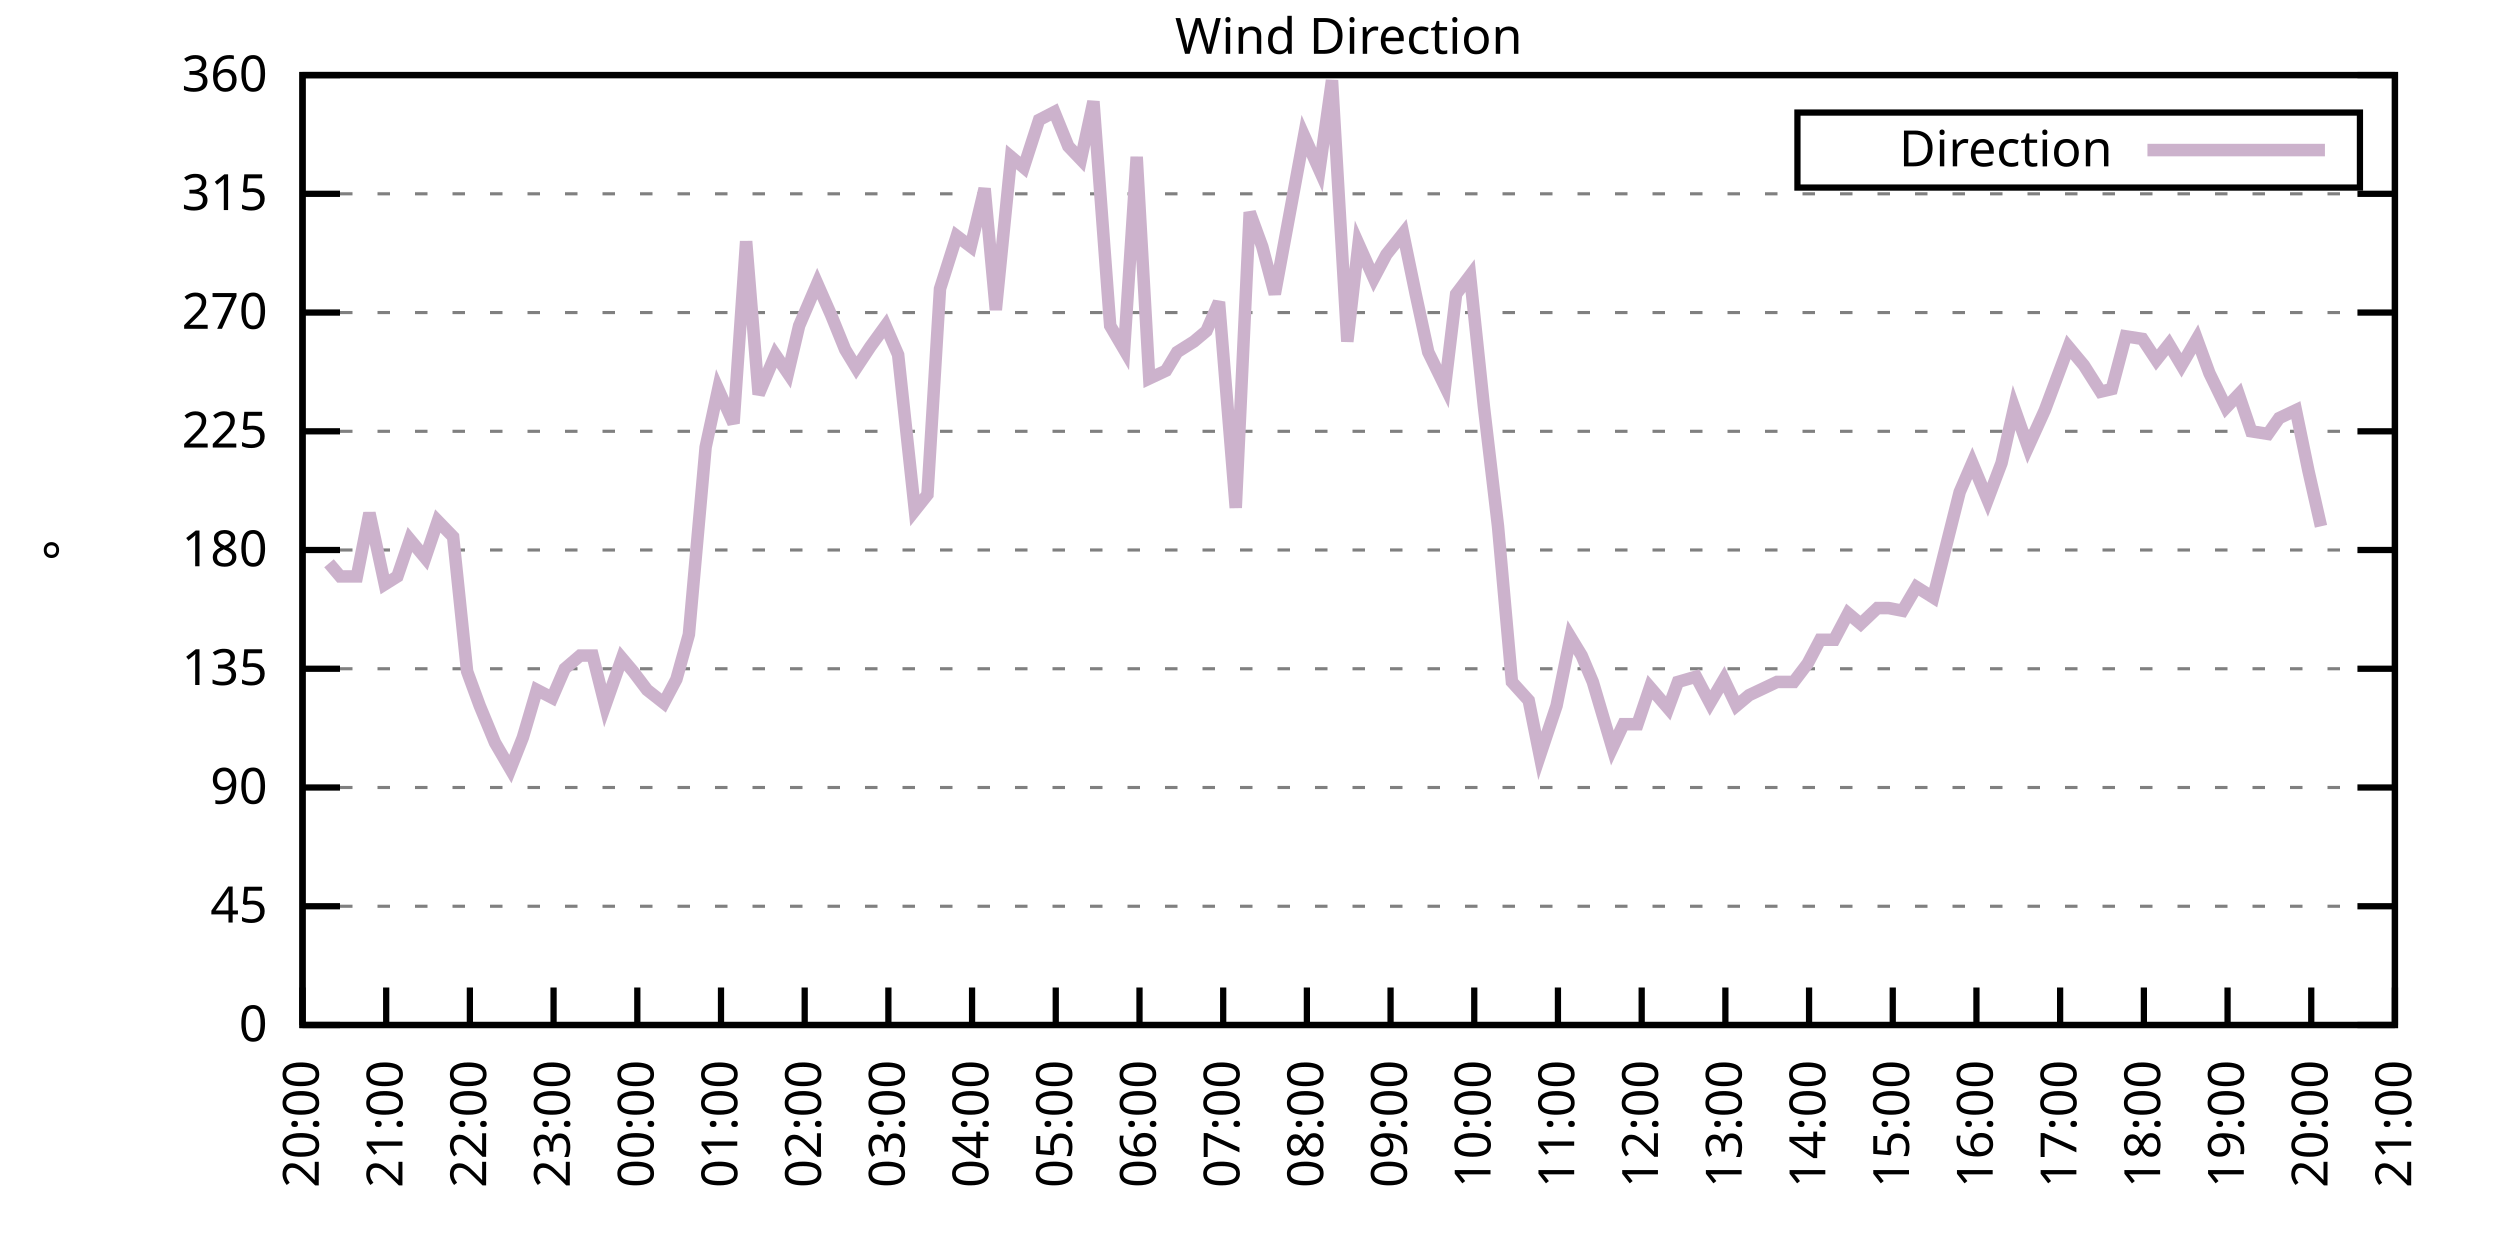
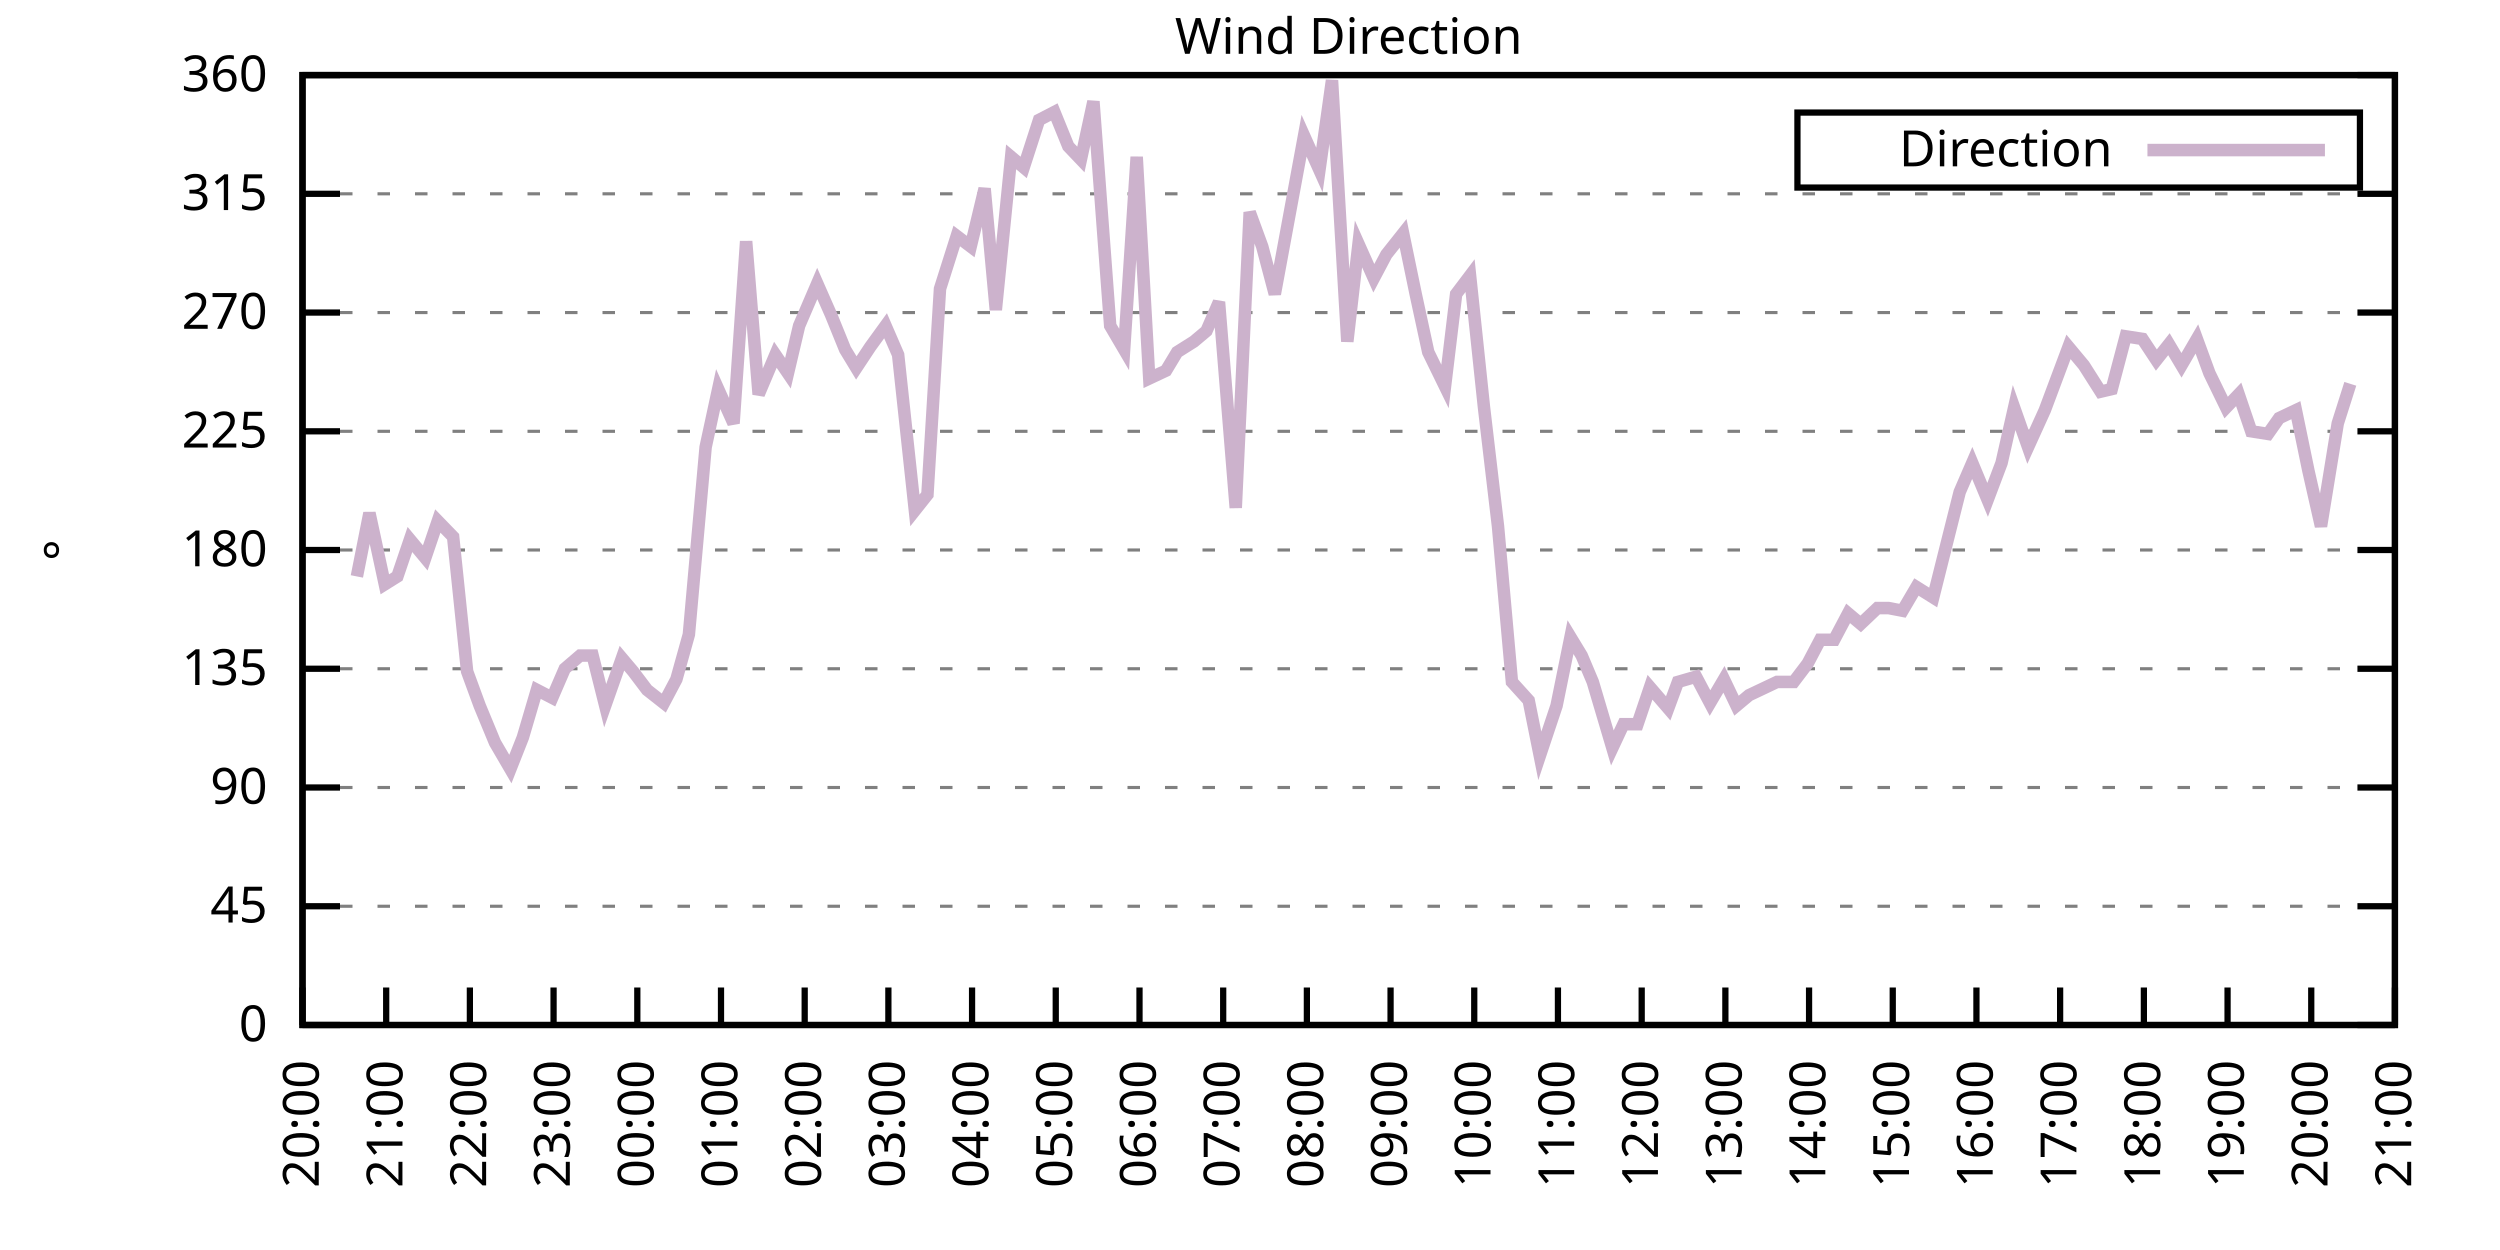
<svg xmlns="http://www.w3.org/2000/svg" xmlns:xlink="http://www.w3.org/1999/xlink" width="400" height="200" viewBox="0 0 400 200">
  <g id="gnuplot_canvas">
    <rect x="0" y="0" width="400" height="200" fill="none" />
    <defs>
      <circle id="gpDot" r="0.5" stroke-width="0.5" stroke="currentColor" />
      <path id="gpPt0" stroke-width="0.333" stroke="currentColor" d="M-1,0 h2 M0,-1 v2" />
      <path id="gpPt1" stroke-width="0.333" stroke="currentColor" d="M-1,-1 L1,1 M1,-1 L-1,1" />
      <path id="gpPt2" stroke-width="0.333" stroke="currentColor" d="M-1,0 L1,0 M0,-1 L0,1 M-1,-1 L1,1 M-1,1 L1,-1" />
      <rect id="gpPt3" stroke-width="0.333" stroke="currentColor" x="-1" y="-1" width="2" height="2" />
      <rect id="gpPt4" stroke-width="0.333" stroke="currentColor" fill="currentColor" x="-1" y="-1" width="2" height="2" />
      <circle id="gpPt5" stroke-width="0.333" stroke="currentColor" cx="0" cy="0" r="1" />
      <use xlink:href="#gpPt5" id="gpPt6" fill="currentColor" stroke="none" />
      <path id="gpPt7" stroke-width="0.333" stroke="currentColor" d="M0,-1.33 L-1.33,0.67 L1.33,0.67 z" />
      <use xlink:href="#gpPt7" id="gpPt8" fill="currentColor" stroke="none" />
      <use xlink:href="#gpPt7" id="gpPt9" stroke="currentColor" transform="rotate(180)" />
      <use xlink:href="#gpPt9" id="gpPt10" fill="currentColor" stroke="none" />
      <use xlink:href="#gpPt3" id="gpPt11" stroke="currentColor" transform="rotate(45)" />
      <use xlink:href="#gpPt11" id="gpPt12" fill="currentColor" stroke="none" />
      <path id="gpPt13" stroke-width="0.333" stroke="currentColor" d="M0,1.330 L1.265,0.411 L0.782,-1.067 L-0.782,-1.076 L-1.265,0.411 z" />
      <use xlink:href="#gpPt13" id="gpPt14" fill="currentColor" stroke="none" />
      <filter id="textbox" filterUnits="objectBoundingBox" x="0" y="0" height="1" width="1">
        <feFlood flood-color="white" flood-opacity="1" result="bgnd" />
        <feComposite in="SourceGraphic" in2="bgnd" operator="atop" />
      </filter>
      <filter id="greybox" filterUnits="objectBoundingBox" x="0" y="0" height="1" width="1">
        <feFlood flood-color="lightgrey" flood-opacity="1" result="grey" />
        <feComposite in="SourceGraphic" in2="grey" operator="atop" />
      </filter>
    </defs>
    <g fill="none" color="white" stroke="currentColor" stroke-width="1.00" stroke-linecap="butt" stroke-linejoin="miter">
</g>
    <g fill="none" color="black" stroke="currentColor" stroke-width="1.00" stroke-linecap="butt" stroke-linejoin="miter">
      <g stroke="none" shape-rendering="crispEdges">
        <polygon fill="rgb(255, 255, 255)" points="48.40,164.00 383.18,164.00 383.18,12.02 48.40,12.02 " />
      </g>
    </g>
    <g fill="none" color="black" stroke="currentColor" stroke-width="1.00" stroke-linecap="butt" stroke-linejoin="miter">
</g>
    <g fill="none" color="black" stroke="black" stroke-width="0.50" stroke-linecap="butt" stroke-linejoin="miter">
</g>
    <g fill="none" color="gray" stroke="currentColor" stroke-width="0.50" stroke-linecap="butt" stroke-linejoin="miter">
      <path stroke="gray" stroke-dasharray="2,4" class="gridline" d="M48.40,164.00 L383.19,164.00  " />
    </g>
    <g fill="none" color="gray" stroke="gray" stroke-width="1.00" stroke-linecap="butt" stroke-linejoin="miter">
</g>
    <g fill="none" color="black" stroke="currentColor" stroke-width="1.00" stroke-linecap="butt" stroke-linejoin="miter">
      <path stroke="black" d="M48.40,164.00 L54.40,164.00 M383.19,164.00 L377.19,164.00  " />
      <g transform="translate(42.80,166.60)" stroke="none" fill="black" font-family="Sans" font-size="8.00" text-anchor="end">
        <text>
          <tspan font-family="Sans"> 0</tspan>
        </text>
      </g>
    </g>
    <g fill="none" color="black" stroke="currentColor" stroke-width="1.00" stroke-linecap="butt" stroke-linejoin="miter">
</g>
    <g fill="none" color="black" stroke="black" stroke-width="0.50" stroke-linecap="butt" stroke-linejoin="miter">
</g>
    <g fill="none" color="gray" stroke="currentColor" stroke-width="0.50" stroke-linecap="butt" stroke-linejoin="miter">
      <path stroke="gray" stroke-dasharray="2,4" class="gridline" d="M48.40,145.00 L383.19,145.00  " />
    </g>
    <g fill="none" color="gray" stroke="gray" stroke-width="1.00" stroke-linecap="butt" stroke-linejoin="miter">
</g>
    <g fill="none" color="black" stroke="currentColor" stroke-width="1.00" stroke-linecap="butt" stroke-linejoin="miter">
      <path stroke="black" d="M48.40,145.00 L54.40,145.00 M383.19,145.00 L377.19,145.00  " />
      <g transform="translate(42.80,147.60)" stroke="none" fill="black" font-family="Sans" font-size="8.00" text-anchor="end">
        <text>
          <tspan font-family="Sans"> 45</tspan>
        </text>
      </g>
    </g>
    <g fill="none" color="black" stroke="currentColor" stroke-width="1.00" stroke-linecap="butt" stroke-linejoin="miter">
</g>
    <g fill="none" color="black" stroke="black" stroke-width="0.50" stroke-linecap="butt" stroke-linejoin="miter">
</g>
    <g fill="none" color="gray" stroke="currentColor" stroke-width="0.50" stroke-linecap="butt" stroke-linejoin="miter">
      <path stroke="gray" stroke-dasharray="2,4" class="gridline" d="M48.40,126.00 L383.19,126.00  " />
    </g>
    <g fill="none" color="gray" stroke="gray" stroke-width="1.00" stroke-linecap="butt" stroke-linejoin="miter">
</g>
    <g fill="none" color="black" stroke="currentColor" stroke-width="1.00" stroke-linecap="butt" stroke-linejoin="miter">
      <path stroke="black" d="M48.40,126.00 L54.40,126.00 M383.19,126.00 L377.19,126.00  " />
      <g transform="translate(42.80,128.60)" stroke="none" fill="black" font-family="Sans" font-size="8.00" text-anchor="end">
        <text>
          <tspan font-family="Sans"> 90</tspan>
        </text>
      </g>
    </g>
    <g fill="none" color="black" stroke="currentColor" stroke-width="1.00" stroke-linecap="butt" stroke-linejoin="miter">
</g>
    <g fill="none" color="black" stroke="black" stroke-width="0.50" stroke-linecap="butt" stroke-linejoin="miter">
</g>
    <g fill="none" color="gray" stroke="currentColor" stroke-width="0.50" stroke-linecap="butt" stroke-linejoin="miter">
      <path stroke="gray" stroke-dasharray="2,4" class="gridline" d="M48.40,107.00 L383.19,107.00  " />
    </g>
    <g fill="none" color="gray" stroke="gray" stroke-width="1.00" stroke-linecap="butt" stroke-linejoin="miter">
</g>
    <g fill="none" color="black" stroke="currentColor" stroke-width="1.00" stroke-linecap="butt" stroke-linejoin="miter">
      <path stroke="black" d="M48.40,107.00 L54.40,107.00 M383.19,107.00 L377.19,107.00  " />
      <g transform="translate(42.80,109.60)" stroke="none" fill="black" font-family="Sans" font-size="8.00" text-anchor="end">
        <text>
          <tspan font-family="Sans"> 135</tspan>
        </text>
      </g>
    </g>
    <g fill="none" color="black" stroke="currentColor" stroke-width="1.00" stroke-linecap="butt" stroke-linejoin="miter">
</g>
    <g fill="none" color="black" stroke="black" stroke-width="0.50" stroke-linecap="butt" stroke-linejoin="miter">
</g>
    <g fill="none" color="gray" stroke="currentColor" stroke-width="0.50" stroke-linecap="butt" stroke-linejoin="miter">
      <path stroke="gray" stroke-dasharray="2,4" class="gridline" d="M48.40,88.00 L383.19,88.00  " />
    </g>
    <g fill="none" color="gray" stroke="gray" stroke-width="1.00" stroke-linecap="butt" stroke-linejoin="miter">
</g>
    <g fill="none" color="black" stroke="currentColor" stroke-width="1.00" stroke-linecap="butt" stroke-linejoin="miter">
      <path stroke="black" d="M48.40,88.00 L54.40,88.00 M383.19,88.00 L377.19,88.00  " />
      <g transform="translate(42.80,90.60)" stroke="none" fill="black" font-family="Sans" font-size="8.00" text-anchor="end">
        <text>
          <tspan font-family="Sans"> 180</tspan>
        </text>
      </g>
    </g>
    <g fill="none" color="black" stroke="currentColor" stroke-width="1.00" stroke-linecap="butt" stroke-linejoin="miter">
</g>
    <g fill="none" color="black" stroke="black" stroke-width="0.50" stroke-linecap="butt" stroke-linejoin="miter">
</g>
    <g fill="none" color="gray" stroke="currentColor" stroke-width="0.50" stroke-linecap="butt" stroke-linejoin="miter">
      <path stroke="gray" stroke-dasharray="2,4" class="gridline" d="M48.40,69.01 L383.19,69.01  " />
    </g>
    <g fill="none" color="gray" stroke="gray" stroke-width="1.00" stroke-linecap="butt" stroke-linejoin="miter">
</g>
    <g fill="none" color="black" stroke="currentColor" stroke-width="1.00" stroke-linecap="butt" stroke-linejoin="miter">
      <path stroke="black" d="M48.40,69.01 L54.40,69.01 M383.19,69.01 L377.19,69.01  " />
      <g transform="translate(42.80,71.61)" stroke="none" fill="black" font-family="Sans" font-size="8.00" text-anchor="end">
        <text>
          <tspan font-family="Sans"> 225</tspan>
        </text>
      </g>
    </g>
    <g fill="none" color="black" stroke="currentColor" stroke-width="1.00" stroke-linecap="butt" stroke-linejoin="miter">
</g>
    <g fill="none" color="black" stroke="black" stroke-width="0.50" stroke-linecap="butt" stroke-linejoin="miter">
</g>
    <g fill="none" color="gray" stroke="currentColor" stroke-width="0.50" stroke-linecap="butt" stroke-linejoin="miter">
      <path stroke="gray" stroke-dasharray="2,4" class="gridline" d="M48.40,50.01 L383.19,50.01  " />
    </g>
    <g fill="none" color="gray" stroke="gray" stroke-width="1.00" stroke-linecap="butt" stroke-linejoin="miter">
</g>
    <g fill="none" color="black" stroke="currentColor" stroke-width="1.00" stroke-linecap="butt" stroke-linejoin="miter">
      <path stroke="black" d="M48.40,50.01 L54.40,50.01 M383.19,50.01 L377.19,50.01  " />
      <g transform="translate(42.80,52.61)" stroke="none" fill="black" font-family="Sans" font-size="8.00" text-anchor="end">
        <text>
          <tspan font-family="Sans"> 270</tspan>
        </text>
      </g>
    </g>
    <g fill="none" color="black" stroke="currentColor" stroke-width="1.00" stroke-linecap="butt" stroke-linejoin="miter">
</g>
    <g fill="none" color="black" stroke="black" stroke-width="0.50" stroke-linecap="butt" stroke-linejoin="miter">
</g>
    <g fill="none" color="gray" stroke="currentColor" stroke-width="0.50" stroke-linecap="butt" stroke-linejoin="miter">
      <path stroke="gray" stroke-dasharray="2,4" class="gridline" d="M48.40,31.01 L383.19,31.01  " />
    </g>
    <g fill="none" color="gray" stroke="gray" stroke-width="1.00" stroke-linecap="butt" stroke-linejoin="miter">
</g>
    <g fill="none" color="black" stroke="currentColor" stroke-width="1.00" stroke-linecap="butt" stroke-linejoin="miter">
      <path stroke="black" d="M48.40,31.01 L54.40,31.01 M383.19,31.01 L377.19,31.01  " />
      <g transform="translate(42.80,33.61)" stroke="none" fill="black" font-family="Sans" font-size="8.00" text-anchor="end">
        <text>
          <tspan font-family="Sans"> 315</tspan>
        </text>
      </g>
    </g>
    <g fill="none" color="black" stroke="currentColor" stroke-width="1.00" stroke-linecap="butt" stroke-linejoin="miter">
</g>
    <g fill="none" color="black" stroke="black" stroke-width="0.50" stroke-linecap="butt" stroke-linejoin="miter">
</g>
    <g fill="none" color="gray" stroke="currentColor" stroke-width="0.50" stroke-linecap="butt" stroke-linejoin="miter">
      <path stroke="gray" stroke-dasharray="2,4" class="gridline" d="M48.40,12.01 L383.19,12.01  " />
    </g>
    <g fill="none" color="gray" stroke="gray" stroke-width="1.00" stroke-linecap="butt" stroke-linejoin="miter">
</g>
    <g fill="none" color="black" stroke="currentColor" stroke-width="1.00" stroke-linecap="butt" stroke-linejoin="miter">
      <path stroke="black" d="M48.40,12.01 L54.40,12.01 M383.19,12.01 L377.19,12.01  " />
      <g transform="translate(42.80,14.61)" stroke="none" fill="black" font-family="Sans" font-size="8.00" text-anchor="end">
        <text>
          <tspan font-family="Sans"> 360</tspan>
        </text>
      </g>
    </g>
    <g fill="none" color="black" stroke="currentColor" stroke-width="1.00" stroke-linecap="butt" stroke-linejoin="miter">
      <path stroke="black" d="M48.40,164.00 L48.40,158.00  " />
      <g transform="translate(51.00,169.60) rotate(270.00)" stroke="none" fill="black" font-family="Sans" font-size="8.00" text-anchor="end">
        <text>
          <tspan font-family="Sans">20:00</tspan>
        </text>
      </g>
    </g>
    <g fill="none" color="black" stroke="currentColor" stroke-width="1.00" stroke-linecap="butt" stroke-linejoin="miter">
      <path stroke="black" d="M61.79,164.00 L61.79,158.00  " />
      <g transform="translate(64.39,169.60) rotate(270.00)" stroke="none" fill="black" font-family="Sans" font-size="8.00" text-anchor="end">
        <text>
          <tspan font-family="Sans">21:00</tspan>
        </text>
      </g>
    </g>
    <g fill="none" color="black" stroke="currentColor" stroke-width="1.00" stroke-linecap="butt" stroke-linejoin="miter">
      <path stroke="black" d="M75.18,164.00 L75.18,158.00  " />
      <g transform="translate(77.78,169.60) rotate(270.00)" stroke="none" fill="black" font-family="Sans" font-size="8.00" text-anchor="end">
        <text>
          <tspan font-family="Sans">22:00</tspan>
        </text>
      </g>
    </g>
    <g fill="none" color="black" stroke="currentColor" stroke-width="1.00" stroke-linecap="butt" stroke-linejoin="miter">
      <path stroke="black" d="M88.57,164.00 L88.57,158.00  " />
      <g transform="translate(91.17,169.60) rotate(270.00)" stroke="none" fill="black" font-family="Sans" font-size="8.00" text-anchor="end">
        <text>
          <tspan font-family="Sans">23:00</tspan>
        </text>
      </g>
    </g>
    <g fill="none" color="black" stroke="currentColor" stroke-width="1.00" stroke-linecap="butt" stroke-linejoin="miter">
      <path stroke="black" d="M101.97,164.00 L101.97,158.00  " />
      <g transform="translate(104.57,169.60) rotate(270.00)" stroke="none" fill="black" font-family="Sans" font-size="8.00" text-anchor="end">
        <text>
          <tspan font-family="Sans">00:00</tspan>
        </text>
      </g>
    </g>
    <g fill="none" color="black" stroke="currentColor" stroke-width="1.00" stroke-linecap="butt" stroke-linejoin="miter">
      <path stroke="black" d="M115.36,164.00 L115.36,158.00  " />
      <g transform="translate(117.96,169.60) rotate(270.00)" stroke="none" fill="black" font-family="Sans" font-size="8.00" text-anchor="end">
        <text>
          <tspan font-family="Sans">01:00</tspan>
        </text>
      </g>
    </g>
    <g fill="none" color="black" stroke="currentColor" stroke-width="1.00" stroke-linecap="butt" stroke-linejoin="miter">
      <path stroke="black" d="M128.75,164.00 L128.75,158.00  " />
      <g transform="translate(131.35,169.60) rotate(270.00)" stroke="none" fill="black" font-family="Sans" font-size="8.00" text-anchor="end">
        <text>
          <tspan font-family="Sans">02:00</tspan>
        </text>
      </g>
    </g>
    <g fill="none" color="black" stroke="currentColor" stroke-width="1.00" stroke-linecap="butt" stroke-linejoin="miter">
      <path stroke="black" d="M142.14,164.00 L142.14,158.00  " />
      <g transform="translate(144.74,169.60) rotate(270.00)" stroke="none" fill="black" font-family="Sans" font-size="8.00" text-anchor="end">
        <text>
          <tspan font-family="Sans">03:00</tspan>
        </text>
      </g>
    </g>
    <g fill="none" color="black" stroke="currentColor" stroke-width="1.00" stroke-linecap="butt" stroke-linejoin="miter">
      <path stroke="black" d="M155.53,164.00 L155.53,158.00  " />
      <g transform="translate(158.13,169.60) rotate(270.00)" stroke="none" fill="black" font-family="Sans" font-size="8.00" text-anchor="end">
        <text>
          <tspan font-family="Sans">04:00</tspan>
        </text>
      </g>
    </g>
    <g fill="none" color="black" stroke="currentColor" stroke-width="1.00" stroke-linecap="butt" stroke-linejoin="miter">
      <path stroke="black" d="M168.92,164.00 L168.92,158.00  " />
      <g transform="translate(171.52,169.60) rotate(270.00)" stroke="none" fill="black" font-family="Sans" font-size="8.00" text-anchor="end">
        <text>
          <tspan font-family="Sans">05:00</tspan>
        </text>
      </g>
    </g>
    <g fill="none" color="black" stroke="currentColor" stroke-width="1.00" stroke-linecap="butt" stroke-linejoin="miter">
      <path stroke="black" d="M182.32,164.00 L182.32,158.00  " />
      <g transform="translate(184.92,169.60) rotate(270.00)" stroke="none" fill="black" font-family="Sans" font-size="8.00" text-anchor="end">
        <text>
          <tspan font-family="Sans">06:00</tspan>
        </text>
      </g>
    </g>
    <g fill="none" color="black" stroke="currentColor" stroke-width="1.00" stroke-linecap="butt" stroke-linejoin="miter">
      <path stroke="black" d="M195.71,164.00 L195.71,158.00  " />
      <g transform="translate(198.31,169.60) rotate(270.00)" stroke="none" fill="black" font-family="Sans" font-size="8.00" text-anchor="end">
        <text>
          <tspan font-family="Sans">07:00</tspan>
        </text>
      </g>
    </g>
    <g fill="none" color="black" stroke="currentColor" stroke-width="1.00" stroke-linecap="butt" stroke-linejoin="miter">
      <path stroke="black" d="M209.10,164.00 L209.10,158.00  " />
      <g transform="translate(211.70,169.60) rotate(270.00)" stroke="none" fill="black" font-family="Sans" font-size="8.00" text-anchor="end">
        <text>
          <tspan font-family="Sans">08:00</tspan>
        </text>
      </g>
    </g>
    <g fill="none" color="black" stroke="currentColor" stroke-width="1.00" stroke-linecap="butt" stroke-linejoin="miter">
      <path stroke="black" d="M222.49,164.00 L222.49,158.00  " />
      <g transform="translate(225.09,169.60) rotate(270.00)" stroke="none" fill="black" font-family="Sans" font-size="8.00" text-anchor="end">
        <text>
          <tspan font-family="Sans">09:00</tspan>
        </text>
      </g>
    </g>
    <g fill="none" color="black" stroke="currentColor" stroke-width="1.00" stroke-linecap="butt" stroke-linejoin="miter">
      <path stroke="black" d="M235.88,164.00 L235.88,158.00  " />
      <g transform="translate(238.48,169.60) rotate(270.00)" stroke="none" fill="black" font-family="Sans" font-size="8.00" text-anchor="end">
        <text>
          <tspan font-family="Sans">10:00</tspan>
        </text>
      </g>
    </g>
    <g fill="none" color="black" stroke="currentColor" stroke-width="1.00" stroke-linecap="butt" stroke-linejoin="miter">
      <path stroke="black" d="M249.27,164.00 L249.27,158.00  " />
      <g transform="translate(251.87,169.60) rotate(270.00)" stroke="none" fill="black" font-family="Sans" font-size="8.00" text-anchor="end">
        <text>
          <tspan font-family="Sans">11:00</tspan>
        </text>
      </g>
    </g>
    <g fill="none" color="black" stroke="currentColor" stroke-width="1.00" stroke-linecap="butt" stroke-linejoin="miter">
      <path stroke="black" d="M262.67,164.00 L262.67,158.00  " />
      <g transform="translate(265.27,169.60) rotate(270.00)" stroke="none" fill="black" font-family="Sans" font-size="8.00" text-anchor="end">
        <text>
          <tspan font-family="Sans">12:00</tspan>
        </text>
      </g>
    </g>
    <g fill="none" color="black" stroke="currentColor" stroke-width="1.00" stroke-linecap="butt" stroke-linejoin="miter">
      <path stroke="black" d="M276.06,164.00 L276.06,158.00  " />
      <g transform="translate(278.66,169.60) rotate(270.00)" stroke="none" fill="black" font-family="Sans" font-size="8.00" text-anchor="end">
        <text>
          <tspan font-family="Sans">13:00</tspan>
        </text>
      </g>
    </g>
    <g fill="none" color="black" stroke="currentColor" stroke-width="1.00" stroke-linecap="butt" stroke-linejoin="miter">
      <path stroke="black" d="M289.45,164.00 L289.45,158.00  " />
      <g transform="translate(292.05,169.60) rotate(270.00)" stroke="none" fill="black" font-family="Sans" font-size="8.00" text-anchor="end">
        <text>
          <tspan font-family="Sans">14:00</tspan>
        </text>
      </g>
    </g>
    <g fill="none" color="black" stroke="currentColor" stroke-width="1.00" stroke-linecap="butt" stroke-linejoin="miter">
      <path stroke="black" d="M302.84,164.00 L302.84,158.00  " />
      <g transform="translate(305.44,169.60) rotate(270.00)" stroke="none" fill="black" font-family="Sans" font-size="8.00" text-anchor="end">
        <text>
          <tspan font-family="Sans">15:00</tspan>
        </text>
      </g>
    </g>
    <g fill="none" color="black" stroke="currentColor" stroke-width="1.00" stroke-linecap="butt" stroke-linejoin="miter">
      <path stroke="black" d="M316.23,164.00 L316.23,158.00  " />
      <g transform="translate(318.83,169.60) rotate(270.00)" stroke="none" fill="black" font-family="Sans" font-size="8.00" text-anchor="end">
        <text>
          <tspan font-family="Sans">16:00</tspan>
        </text>
      </g>
    </g>
    <g fill="none" color="black" stroke="currentColor" stroke-width="1.00" stroke-linecap="butt" stroke-linejoin="miter">
      <path stroke="black" d="M329.62,164.00 L329.62,158.00  " />
      <g transform="translate(332.22,169.60) rotate(270.00)" stroke="none" fill="black" font-family="Sans" font-size="8.00" text-anchor="end">
        <text>
          <tspan font-family="Sans">17:00</tspan>
        </text>
      </g>
    </g>
    <g fill="none" color="black" stroke="currentColor" stroke-width="1.00" stroke-linecap="butt" stroke-linejoin="miter">
      <path stroke="black" d="M343.02,164.00 L343.02,158.00  " />
      <g transform="translate(345.62,169.60) rotate(270.00)" stroke="none" fill="black" font-family="Sans" font-size="8.00" text-anchor="end">
        <text>
          <tspan font-family="Sans">18:00</tspan>
        </text>
      </g>
    </g>
    <g fill="none" color="black" stroke="currentColor" stroke-width="1.00" stroke-linecap="butt" stroke-linejoin="miter">
      <path stroke="black" d="M356.41,164.00 L356.41,158.00  " />
      <g transform="translate(359.01,169.60) rotate(270.00)" stroke="none" fill="black" font-family="Sans" font-size="8.00" text-anchor="end">
        <text>
          <tspan font-family="Sans">19:00</tspan>
        </text>
      </g>
    </g>
    <g fill="none" color="black" stroke="currentColor" stroke-width="1.00" stroke-linecap="butt" stroke-linejoin="miter">
      <path stroke="black" d="M369.80,164.00 L369.80,158.00  " />
      <g transform="translate(372.40,169.60) rotate(270.00)" stroke="none" fill="black" font-family="Sans" font-size="8.00" text-anchor="end">
        <text>
          <tspan font-family="Sans">20:00</tspan>
        </text>
      </g>
    </g>
    <g fill="none" color="black" stroke="currentColor" stroke-width="1.00" stroke-linecap="butt" stroke-linejoin="miter">
      <path stroke="black" d="M383.19,164.00 L383.19,158.00  " />
      <g transform="translate(385.79,169.60) rotate(270.00)" stroke="none" fill="black" font-family="Sans" font-size="8.00" text-anchor="end">
        <text>
          <tspan font-family="Sans">21:00</tspan>
        </text>
      </g>
    </g>
    <g fill="none" color="black" stroke="currentColor" stroke-width="1.00" stroke-linecap="butt" stroke-linejoin="miter">
</g>
    <g fill="none" color="black" stroke="currentColor" stroke-width="1.00" stroke-linecap="butt" stroke-linejoin="miter">
      <path stroke="black" d="M48.40,12.01 L48.40,164.00 L383.19,164.00 L383.19,12.01 L48.40,12.01 Z  " />
    </g>
    <g fill="none" color="black" stroke="currentColor" stroke-width="1.00" stroke-linecap="butt" stroke-linejoin="miter">
</g>
    <g fill="none" color="black" stroke="currentColor" stroke-width="1.00" stroke-linecap="butt" stroke-linejoin="miter">
      <path stroke="black" d="M287.59,30.01 L287.59,18.01 L377.59,18.01 L377.59,30.01 L287.59,30.01 Z  " />
    </g>
    <g id="Wind_direction_plot_1">
      <g fill="none" color="white" stroke="black" stroke-width="2.00" stroke-linecap="butt" stroke-linejoin="miter">
</g>
      <g fill="none" color="black" stroke="currentColor" stroke-width="2.00" stroke-linecap="butt" stroke-linejoin="miter">
        <g transform="translate(337.99,26.61)" stroke="none" fill="black" font-family="Sans" font-size="8.00" text-anchor="end">
          <text>
            <tspan font-family="Sans">Direction</tspan>
          </text>
        </g>
      </g>
      <g fill="none" color="black" stroke="currentColor" stroke-width="2.00" stroke-linecap="butt" stroke-linejoin="miter">
-         <path stroke="rgb(204, 178, 204)" d="M343.59,24.01 L371.99,24.01 M52.64,90.12 L54.43,92.23 L57.10,92.23 L59.11,82.09 L61.57,93.49 L63.58,92.23   L65.59,86.32 L68.04,89.27 L70.05,83.36 L72.50,85.89 L74.74,107.43 L76.75,112.91 L79.20,118.83 L81.66,123.05   L83.66,117.98 L85.90,110.38 L88.35,111.65 L90.36,107.00 L92.82,104.89 L94.82,104.89 L96.83,112.91 L99.51,105.31   L101.30,107.43 L103.53,110.38 L106.21,112.49 L108.22,108.69 L110.22,101.52 L112.90,71.54 L114.91,62.25 L117.37,67.74   L119.38,38.61 L121.38,63.10 L124.06,56.76 L126.07,59.72 L127.86,52.12 L130.76,45.36 L132.99,50.43 L135.22,55.92   L137.01,58.87 L139.24,55.50 L141.69,52.12 L143.70,56.76 L146.38,81.67 L148.39,79.14 L150.40,46.21 L153.08,37.76   L155.31,39.45 L157.54,30.16 L159.33,49.59 L161.78,25.10 L163.79,26.79 L166.25,19.19 L168.70,17.92 L170.93,23.41   L172.94,25.52 L174.95,16.23 L177.63,52.12 L179.86,55.92 L181.87,25.10 L183.88,60.56 L186.56,59.30 L188.34,56.34   L191.02,54.65 L193.03,52.96 L195.04,48.32 L197.72,81.25 L199.95,33.96 L201.96,39.45 L203.97,47.05 L208.65,21.72   L211.11,27.21 L213.12,12.85 L215.57,54.65 L217.36,39.03 L219.81,44.52 L221.82,40.72 L224.50,37.34 L226.51,47.05   L228.52,56.34 L231.20,61.83 L232.98,47.05 L235.21,44.10 L237.44,65.21 L239.68,84.21 L241.91,109.11 L244.59,112.07   L246.37,120.94 L249.05,112.91 L251.28,101.94 L253.07,104.89 L254.85,109.11 L257.98,119.67 L259.76,115.87 L262.00,115.87   L264.00,109.96 L266.91,113.34 L268.47,109.11 L271.37,108.27 L273.60,112.49 L275.83,108.69 L277.84,112.91 L279.85,111.23   L282.53,109.96 L284.32,109.11 L286.99,109.11 L289.23,106.16 L291.23,102.36 L293.47,102.36 L295.70,98.14 L297.71,99.83   L300.39,97.29 L302.17,97.29 L304.40,97.72 L306.63,93.92 L309.31,95.60 L311.32,87.58 L313.55,78.72 L315.56,74.07   L318.02,79.98 L320.25,74.07 L322.26,65.21 L324.49,71.54 L327.17,65.63 L330.96,55.50 L333.42,58.45 L336.10,62.67   L337.88,62.25 L340.11,53.81 L342.79,54.23 L345.02,57.61 L347.03,55.07 L349.04,58.45 L351.50,54.23 L353.51,59.72   L356.18,65.21 L358.19,63.10 L360.20,69.01 L362.88,69.43 L364.66,66.90 L367.34,65.63 L369.35,75.34 L371.36,84.21    " />
+         <path stroke="rgb(204, 178, 204)" d="M343.59,24.01 L371.99,24.01 M57.10,92.23 L59.11,82.09 L61.57,93.49 L63.58,92.23 L65.59,86.32 L68.04,89.27   L70.05,83.36 L72.50,85.89 L74.74,107.43 L76.75,112.91 L79.20,118.83 L81.66,123.05 L83.66,117.98 L85.90,110.38   L88.35,111.65 L90.36,107.00 L92.82,104.89 L94.82,104.89 L96.83,112.91 L99.51,105.31 L101.30,107.43 L103.53,110.38   L106.21,112.49 L108.22,108.69 L110.22,101.52 L112.90,71.54 L114.91,62.25 L117.37,67.74 L119.38,38.61 L121.38,63.10   L124.06,56.76 L126.07,59.72 L127.86,52.12 L130.76,45.36 L132.99,50.43 L135.22,55.92 L137.01,58.87 L139.24,55.50   L141.69,52.12 L143.70,56.76 L146.38,81.67 L148.39,79.14 L150.40,46.21 L153.08,37.76 L155.31,39.45 L157.54,30.16   L159.33,49.59 L161.78,25.10 L163.79,26.79 L166.25,19.19 L168.70,17.92 L170.93,23.41 L172.94,25.52 L174.95,16.23   L177.63,52.12 L179.86,55.92 L181.87,25.10 L183.88,60.56 L186.56,59.30 L188.34,56.34 L191.02,54.65 L193.03,52.96   L195.04,48.32 L197.72,81.25 L199.95,33.96 L201.96,39.45 L203.97,47.05 L208.65,21.72 L211.11,27.21 L213.12,12.85   L215.57,54.65 L217.36,39.03 L219.81,44.52 L221.82,40.72 L224.50,37.34 L226.51,47.05 L228.52,56.34 L231.20,61.83   L232.98,47.05 L235.21,44.10 L237.44,65.21 L239.68,84.21 L241.91,109.11 L244.59,112.07 L246.37,120.94 L249.05,112.91   L251.28,101.94 L253.07,104.89 L254.85,109.11 L257.98,119.67 L259.76,115.87 L262.00,115.87 L264.00,109.96 L266.91,113.34   L268.47,109.11 L271.37,108.27 L273.60,112.49 L275.83,108.69 L277.84,112.91 L279.85,111.23 L282.53,109.96 L284.32,109.11   L286.99,109.11 L289.23,106.16 L291.23,102.36 L293.47,102.36 L295.70,98.14 L297.71,99.83 L300.39,97.29 L302.17,97.29   L304.40,97.72 L306.63,93.92 L309.31,95.60 L311.32,87.58 L313.55,78.72 L315.56,74.07 L318.02,79.98 L320.25,74.07   L322.26,65.21 L324.49,71.54 L327.17,65.63 L330.96,55.50 L333.42,58.45 L336.10,62.67 L337.88,62.25 L340.11,53.81   L342.79,54.23 L345.02,57.61 L347.03,55.07 L349.04,58.45 L351.50,54.23 L353.51,59.72 L356.18,65.21 L358.19,63.10   L360.20,69.01 L362.88,69.43 L364.66,66.90 L367.34,65.63 L369.35,75.34 L371.36,84.21 L374.04,67.74 L376.05,61.41    " />
      </g>
    </g>
    <g fill="none" color="black" stroke="currentColor" stroke-width="2.00" stroke-linecap="butt" stroke-linejoin="miter">
</g>
    <g fill="none" color="black" stroke="black" stroke-width="1.00" stroke-linecap="butt" stroke-linejoin="miter">
</g>
    <g fill="none" color="black" stroke="currentColor" stroke-width="1.00" stroke-linecap="butt" stroke-linejoin="miter">
      <path stroke="black" d="M48.40,12.01 L48.40,164.00 L383.19,164.00 L383.19,12.01 L48.40,12.01 Z  " />
      <g transform="translate(12.80,88.01) rotate(270.00)" stroke="none" fill="black" font-family="Sans" font-size="8.00" text-anchor="middle">
        <text>
          <tspan font-family="Sans">°</tspan>
        </text>
      </g>
    </g>
    <g fill="none" color="black" stroke="currentColor" stroke-width="1.00" stroke-linecap="butt" stroke-linejoin="miter">
</g>
    <g fill="none" color="black" stroke="currentColor" stroke-width="1.00" stroke-linecap="butt" stroke-linejoin="miter">
      <g transform="translate(215.79,8.61)" stroke="none" fill="black" font-family="Sans" font-size="8.00" text-anchor="middle">
        <text>
          <tspan font-family="Sans">Wind Direction</tspan>
        </text>
      </g>
    </g>
    <g fill="none" color="black" stroke="currentColor" stroke-width="1.00" stroke-linecap="butt" stroke-linejoin="miter">
</g>
  </g>
</svg>
